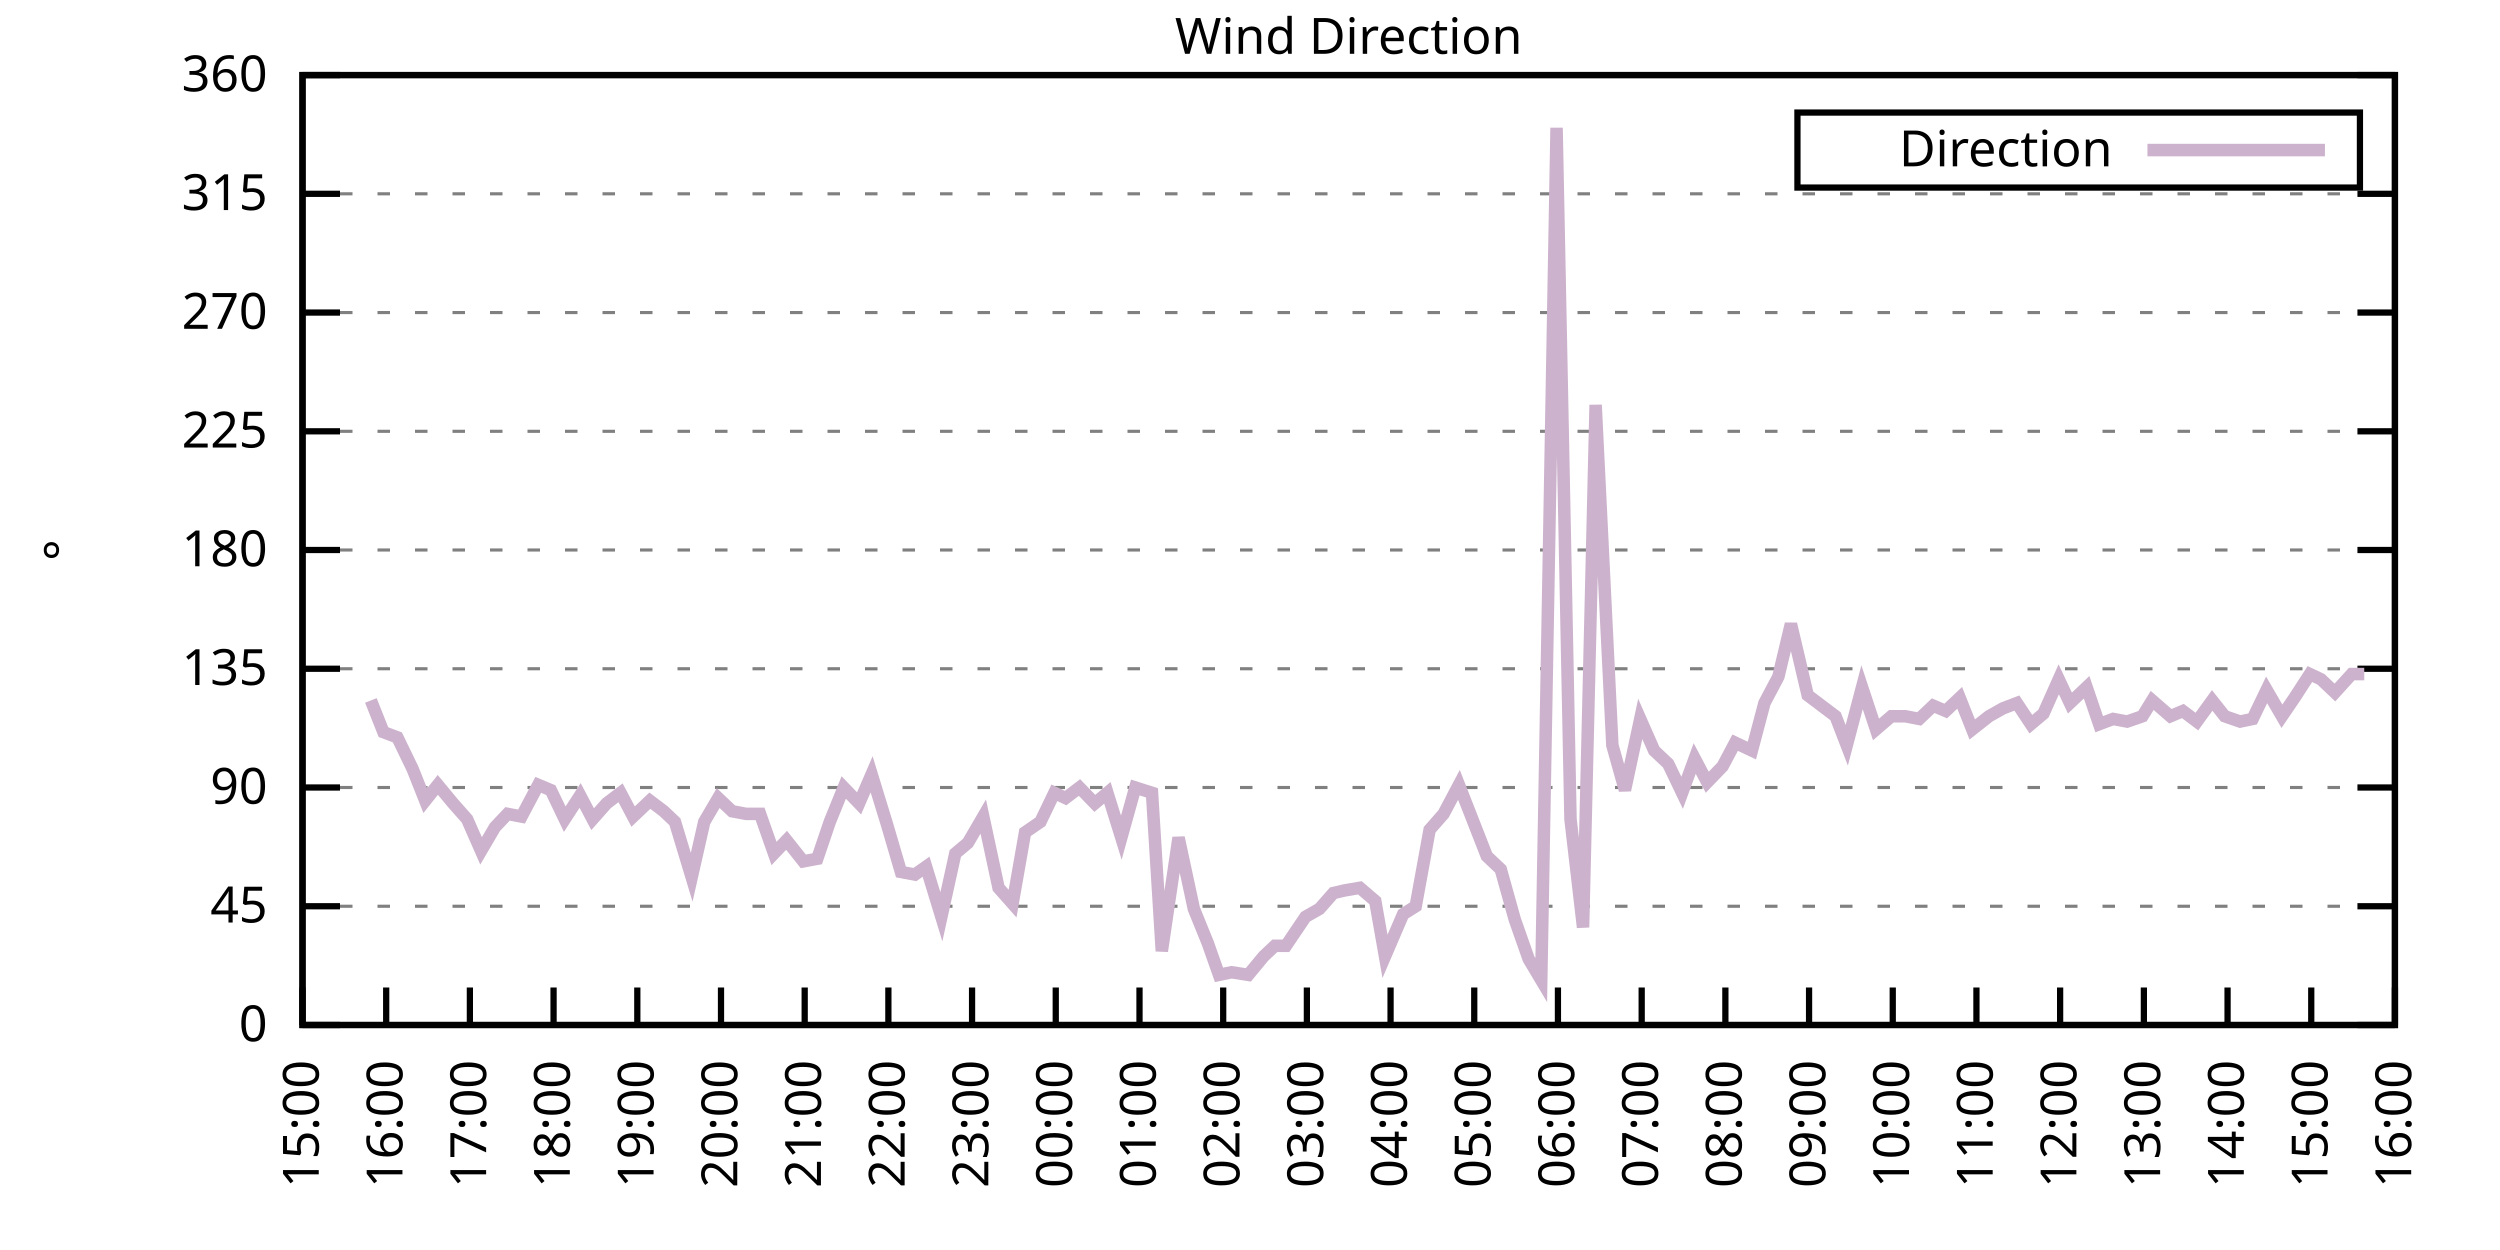
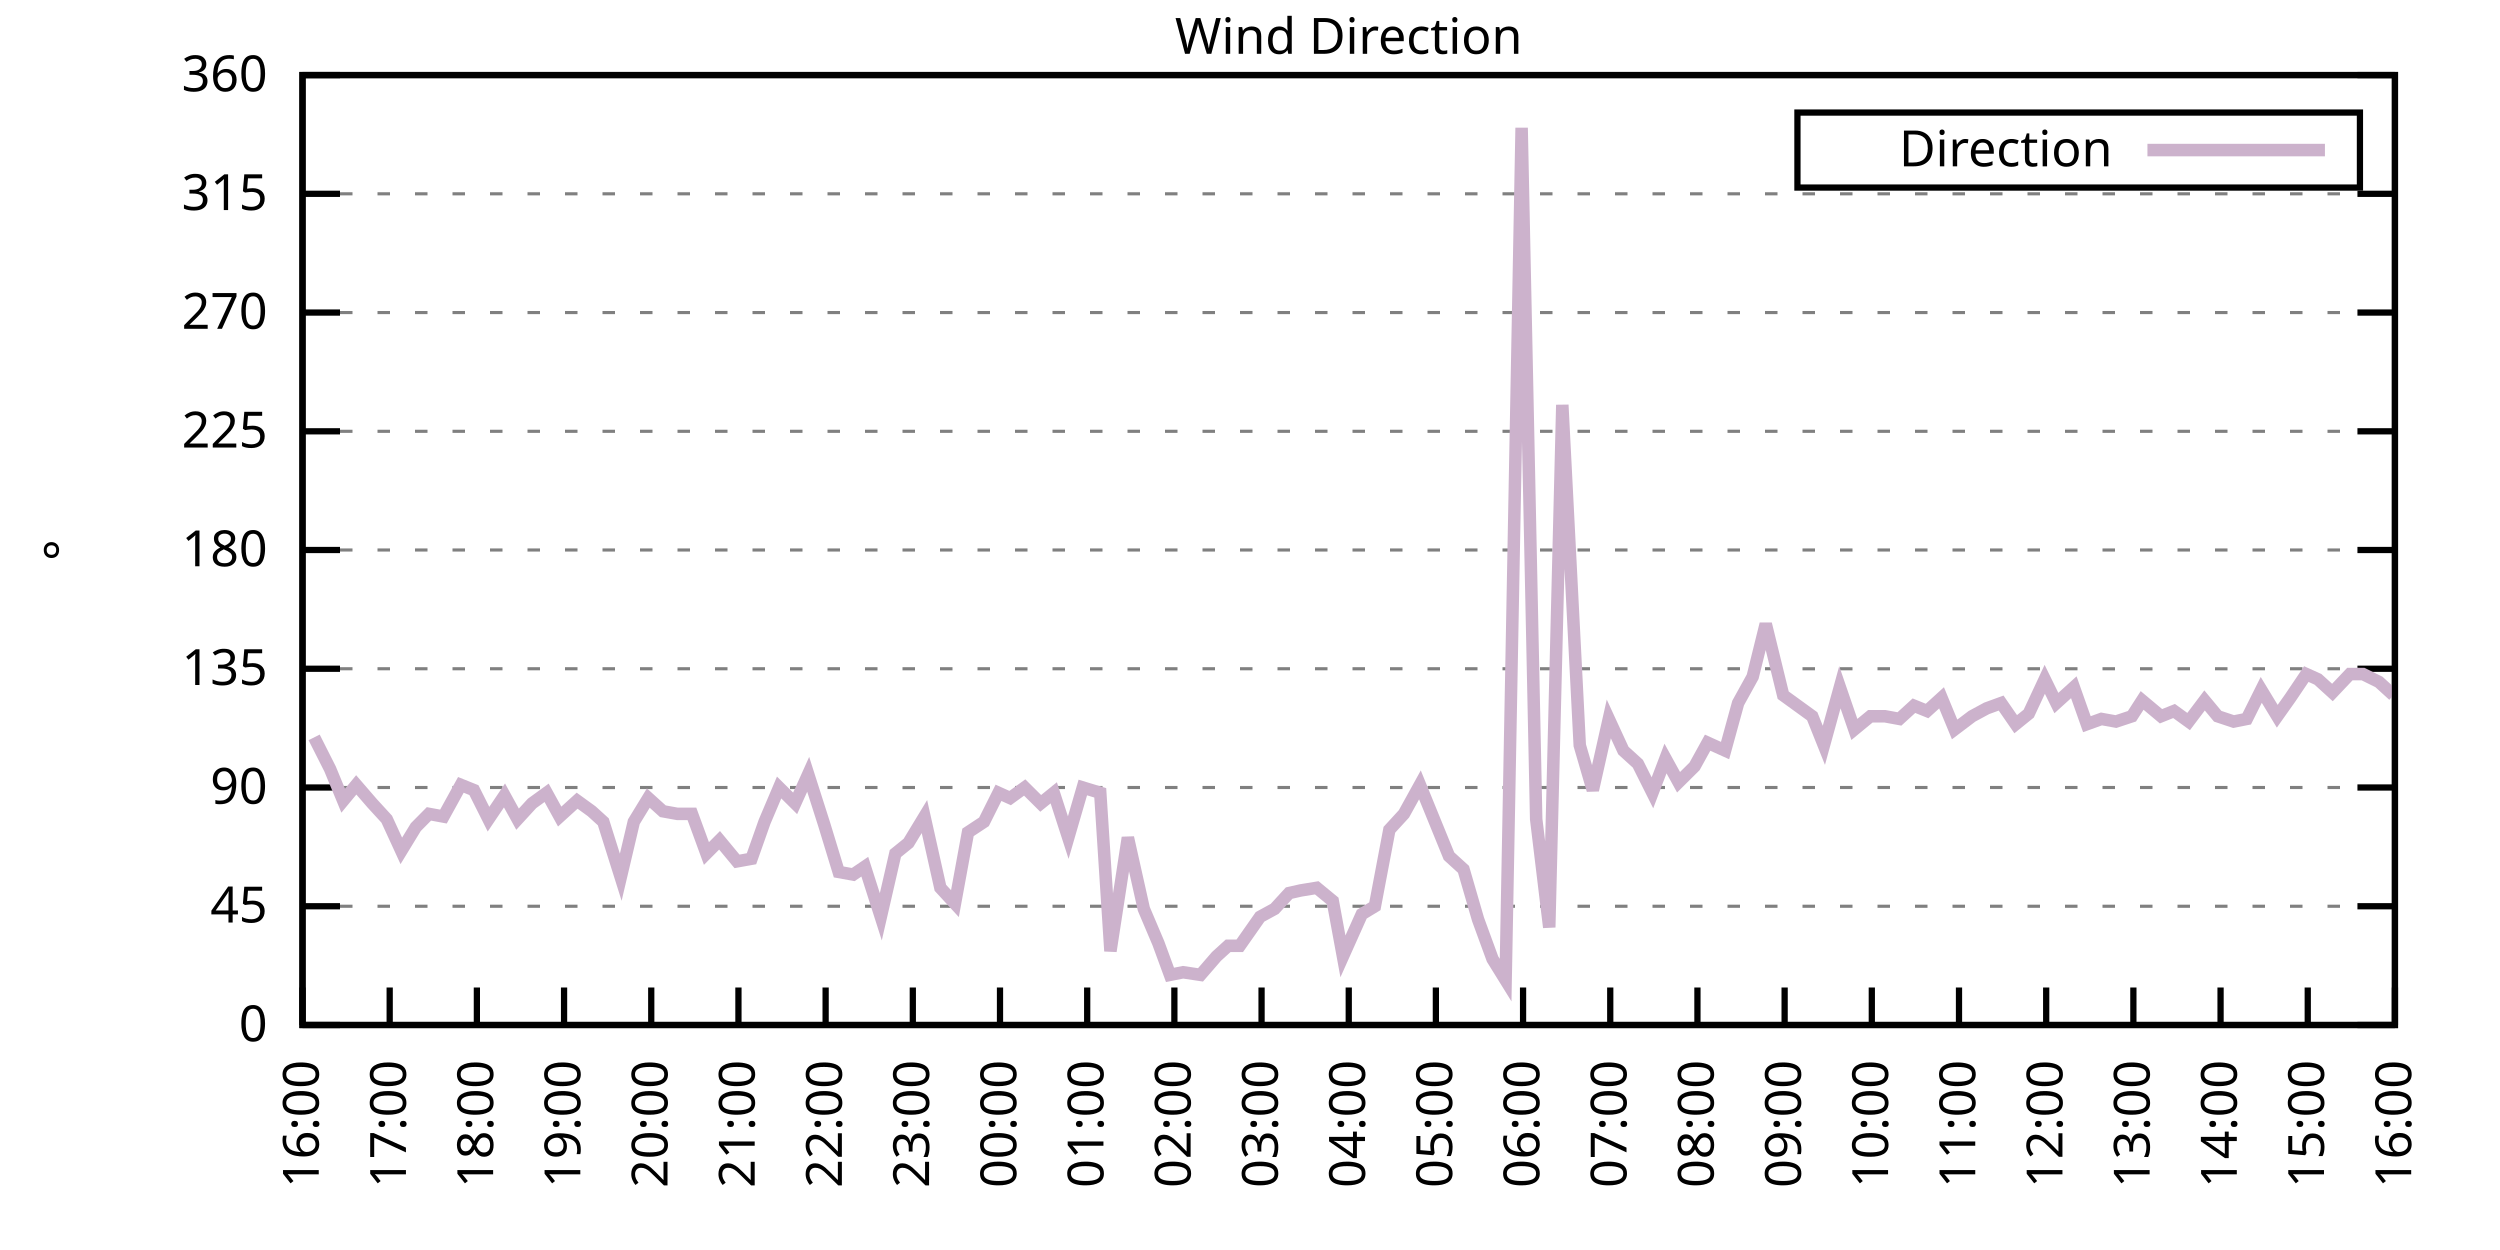
<svg xmlns="http://www.w3.org/2000/svg" xmlns:xlink="http://www.w3.org/1999/xlink" width="400" height="200" viewBox="0 0 400 200">
  <g id="gnuplot_canvas">
    <rect x="0" y="0" width="400" height="200" fill="none" />
    <defs>
      <circle id="gpDot" r="0.5" stroke-width="0.5" stroke="currentColor" />
      <path id="gpPt0" stroke-width="0.333" stroke="currentColor" d="M-1,0 h2 M0,-1 v2" />
      <path id="gpPt1" stroke-width="0.333" stroke="currentColor" d="M-1,-1 L1,1 M1,-1 L-1,1" />
      <path id="gpPt2" stroke-width="0.333" stroke="currentColor" d="M-1,0 L1,0 M0,-1 L0,1 M-1,-1 L1,1 M-1,1 L1,-1" />
      <rect id="gpPt3" stroke-width="0.333" stroke="currentColor" x="-1" y="-1" width="2" height="2" />
      <rect id="gpPt4" stroke-width="0.333" stroke="currentColor" fill="currentColor" x="-1" y="-1" width="2" height="2" />
      <circle id="gpPt5" stroke-width="0.333" stroke="currentColor" cx="0" cy="0" r="1" />
      <use xlink:href="#gpPt5" id="gpPt6" fill="currentColor" stroke="none" />
      <path id="gpPt7" stroke-width="0.333" stroke="currentColor" d="M0,-1.33 L-1.33,0.67 L1.33,0.67 z" />
      <use xlink:href="#gpPt7" id="gpPt8" fill="currentColor" stroke="none" />
      <use xlink:href="#gpPt7" id="gpPt9" stroke="currentColor" transform="rotate(180)" />
      <use xlink:href="#gpPt9" id="gpPt10" fill="currentColor" stroke="none" />
      <use xlink:href="#gpPt3" id="gpPt11" stroke="currentColor" transform="rotate(45)" />
      <use xlink:href="#gpPt11" id="gpPt12" fill="currentColor" stroke="none" />
      <path id="gpPt13" stroke-width="0.333" stroke="currentColor" d="M0,1.330 L1.265,0.411 L0.782,-1.067 L-0.782,-1.076 L-1.265,0.411 z" />
      <use xlink:href="#gpPt13" id="gpPt14" fill="currentColor" stroke="none" />
      <filter id="textbox" filterUnits="objectBoundingBox" x="0" y="0" height="1" width="1">
        <feFlood flood-color="white" flood-opacity="1" result="bgnd" />
        <feComposite in="SourceGraphic" in2="bgnd" operator="atop" />
      </filter>
      <filter id="greybox" filterUnits="objectBoundingBox" x="0" y="0" height="1" width="1">
        <feFlood flood-color="lightgrey" flood-opacity="1" result="grey" />
        <feComposite in="SourceGraphic" in2="grey" operator="atop" />
      </filter>
    </defs>
    <g fill="none" color="white" stroke="currentColor" stroke-width="1.00" stroke-linecap="butt" stroke-linejoin="miter">
</g>
    <g fill="none" color="black" stroke="currentColor" stroke-width="1.00" stroke-linecap="butt" stroke-linejoin="miter">
      <g stroke="none" shape-rendering="crispEdges">
        <polygon fill="rgb(255, 255, 255)" points="48.40,164.00 383.18,164.00 383.18,12.02 48.40,12.02 " />
      </g>
    </g>
    <g fill="none" color="black" stroke="currentColor" stroke-width="1.00" stroke-linecap="butt" stroke-linejoin="miter">
</g>
    <g fill="none" color="black" stroke="black" stroke-width="0.50" stroke-linecap="butt" stroke-linejoin="miter">
</g>
    <g fill="none" color="gray" stroke="currentColor" stroke-width="0.50" stroke-linecap="butt" stroke-linejoin="miter">
      <path stroke="gray" stroke-dasharray="2,4" class="gridline" d="M48.40,164.00 L383.19,164.00  " />
    </g>
    <g fill="none" color="gray" stroke="gray" stroke-width="1.00" stroke-linecap="butt" stroke-linejoin="miter">
</g>
    <g fill="none" color="black" stroke="currentColor" stroke-width="1.00" stroke-linecap="butt" stroke-linejoin="miter">
      <path stroke="black" d="M48.40,164.00 L54.40,164.00 M383.19,164.00 L377.19,164.00  " />
      <g transform="translate(42.80,166.60)" stroke="none" fill="black" font-family="Sans" font-size="8.00" text-anchor="end">
        <text>
          <tspan font-family="Sans"> 0</tspan>
        </text>
      </g>
    </g>
    <g fill="none" color="black" stroke="currentColor" stroke-width="1.00" stroke-linecap="butt" stroke-linejoin="miter">
</g>
    <g fill="none" color="black" stroke="black" stroke-width="0.50" stroke-linecap="butt" stroke-linejoin="miter">
</g>
    <g fill="none" color="gray" stroke="currentColor" stroke-width="0.50" stroke-linecap="butt" stroke-linejoin="miter">
      <path stroke="gray" stroke-dasharray="2,4" class="gridline" d="M48.40,145.00 L383.19,145.00  " />
    </g>
    <g fill="none" color="gray" stroke="gray" stroke-width="1.00" stroke-linecap="butt" stroke-linejoin="miter">
</g>
    <g fill="none" color="black" stroke="currentColor" stroke-width="1.00" stroke-linecap="butt" stroke-linejoin="miter">
      <path stroke="black" d="M48.40,145.00 L54.40,145.00 M383.19,145.00 L377.19,145.00  " />
      <g transform="translate(42.80,147.60)" stroke="none" fill="black" font-family="Sans" font-size="8.00" text-anchor="end">
        <text>
          <tspan font-family="Sans"> 45</tspan>
        </text>
      </g>
    </g>
    <g fill="none" color="black" stroke="currentColor" stroke-width="1.00" stroke-linecap="butt" stroke-linejoin="miter">
</g>
    <g fill="none" color="black" stroke="black" stroke-width="0.50" stroke-linecap="butt" stroke-linejoin="miter">
</g>
    <g fill="none" color="gray" stroke="currentColor" stroke-width="0.50" stroke-linecap="butt" stroke-linejoin="miter">
      <path stroke="gray" stroke-dasharray="2,4" class="gridline" d="M48.40,126.00 L383.19,126.00  " />
    </g>
    <g fill="none" color="gray" stroke="gray" stroke-width="1.00" stroke-linecap="butt" stroke-linejoin="miter">
</g>
    <g fill="none" color="black" stroke="currentColor" stroke-width="1.00" stroke-linecap="butt" stroke-linejoin="miter">
      <path stroke="black" d="M48.40,126.00 L54.40,126.00 M383.19,126.00 L377.19,126.00  " />
      <g transform="translate(42.80,128.60)" stroke="none" fill="black" font-family="Sans" font-size="8.00" text-anchor="end">
        <text>
          <tspan font-family="Sans"> 90</tspan>
        </text>
      </g>
    </g>
    <g fill="none" color="black" stroke="currentColor" stroke-width="1.00" stroke-linecap="butt" stroke-linejoin="miter">
</g>
    <g fill="none" color="black" stroke="black" stroke-width="0.50" stroke-linecap="butt" stroke-linejoin="miter">
</g>
    <g fill="none" color="gray" stroke="currentColor" stroke-width="0.50" stroke-linecap="butt" stroke-linejoin="miter">
      <path stroke="gray" stroke-dasharray="2,4" class="gridline" d="M48.40,107.00 L383.19,107.00  " />
    </g>
    <g fill="none" color="gray" stroke="gray" stroke-width="1.00" stroke-linecap="butt" stroke-linejoin="miter">
</g>
    <g fill="none" color="black" stroke="currentColor" stroke-width="1.00" stroke-linecap="butt" stroke-linejoin="miter">
      <path stroke="black" d="M48.40,107.00 L54.40,107.00 M383.19,107.00 L377.19,107.00  " />
      <g transform="translate(42.80,109.60)" stroke="none" fill="black" font-family="Sans" font-size="8.00" text-anchor="end">
        <text>
          <tspan font-family="Sans"> 135</tspan>
        </text>
      </g>
    </g>
    <g fill="none" color="black" stroke="currentColor" stroke-width="1.00" stroke-linecap="butt" stroke-linejoin="miter">
</g>
    <g fill="none" color="black" stroke="black" stroke-width="0.50" stroke-linecap="butt" stroke-linejoin="miter">
</g>
    <g fill="none" color="gray" stroke="currentColor" stroke-width="0.50" stroke-linecap="butt" stroke-linejoin="miter">
      <path stroke="gray" stroke-dasharray="2,4" class="gridline" d="M48.40,88.00 L383.19,88.00  " />
    </g>
    <g fill="none" color="gray" stroke="gray" stroke-width="1.00" stroke-linecap="butt" stroke-linejoin="miter">
</g>
    <g fill="none" color="black" stroke="currentColor" stroke-width="1.00" stroke-linecap="butt" stroke-linejoin="miter">
      <path stroke="black" d="M48.40,88.00 L54.40,88.00 M383.19,88.00 L377.19,88.00  " />
      <g transform="translate(42.80,90.60)" stroke="none" fill="black" font-family="Sans" font-size="8.00" text-anchor="end">
        <text>
          <tspan font-family="Sans"> 180</tspan>
        </text>
      </g>
    </g>
    <g fill="none" color="black" stroke="currentColor" stroke-width="1.00" stroke-linecap="butt" stroke-linejoin="miter">
</g>
    <g fill="none" color="black" stroke="black" stroke-width="0.50" stroke-linecap="butt" stroke-linejoin="miter">
</g>
    <g fill="none" color="gray" stroke="currentColor" stroke-width="0.50" stroke-linecap="butt" stroke-linejoin="miter">
      <path stroke="gray" stroke-dasharray="2,4" class="gridline" d="M48.40,69.01 L383.19,69.01  " />
    </g>
    <g fill="none" color="gray" stroke="gray" stroke-width="1.00" stroke-linecap="butt" stroke-linejoin="miter">
</g>
    <g fill="none" color="black" stroke="currentColor" stroke-width="1.00" stroke-linecap="butt" stroke-linejoin="miter">
      <path stroke="black" d="M48.40,69.01 L54.40,69.01 M383.19,69.01 L377.19,69.01  " />
      <g transform="translate(42.80,71.61)" stroke="none" fill="black" font-family="Sans" font-size="8.00" text-anchor="end">
        <text>
          <tspan font-family="Sans"> 225</tspan>
        </text>
      </g>
    </g>
    <g fill="none" color="black" stroke="currentColor" stroke-width="1.00" stroke-linecap="butt" stroke-linejoin="miter">
</g>
    <g fill="none" color="black" stroke="black" stroke-width="0.50" stroke-linecap="butt" stroke-linejoin="miter">
</g>
    <g fill="none" color="gray" stroke="currentColor" stroke-width="0.50" stroke-linecap="butt" stroke-linejoin="miter">
      <path stroke="gray" stroke-dasharray="2,4" class="gridline" d="M48.40,50.01 L383.19,50.01  " />
    </g>
    <g fill="none" color="gray" stroke="gray" stroke-width="1.00" stroke-linecap="butt" stroke-linejoin="miter">
</g>
    <g fill="none" color="black" stroke="currentColor" stroke-width="1.00" stroke-linecap="butt" stroke-linejoin="miter">
      <path stroke="black" d="M48.40,50.01 L54.40,50.01 M383.19,50.01 L377.19,50.01  " />
      <g transform="translate(42.80,52.61)" stroke="none" fill="black" font-family="Sans" font-size="8.00" text-anchor="end">
        <text>
          <tspan font-family="Sans"> 270</tspan>
        </text>
      </g>
    </g>
    <g fill="none" color="black" stroke="currentColor" stroke-width="1.00" stroke-linecap="butt" stroke-linejoin="miter">
</g>
    <g fill="none" color="black" stroke="black" stroke-width="0.50" stroke-linecap="butt" stroke-linejoin="miter">
</g>
    <g fill="none" color="gray" stroke="currentColor" stroke-width="0.50" stroke-linecap="butt" stroke-linejoin="miter">
      <path stroke="gray" stroke-dasharray="2,4" class="gridline" d="M48.40,31.01 L383.19,31.01  " />
    </g>
    <g fill="none" color="gray" stroke="gray" stroke-width="1.00" stroke-linecap="butt" stroke-linejoin="miter">
</g>
    <g fill="none" color="black" stroke="currentColor" stroke-width="1.00" stroke-linecap="butt" stroke-linejoin="miter">
      <path stroke="black" d="M48.40,31.01 L54.40,31.01 M383.19,31.01 L377.19,31.01  " />
      <g transform="translate(42.80,33.61)" stroke="none" fill="black" font-family="Sans" font-size="8.00" text-anchor="end">
        <text>
          <tspan font-family="Sans"> 315</tspan>
        </text>
      </g>
    </g>
    <g fill="none" color="black" stroke="currentColor" stroke-width="1.00" stroke-linecap="butt" stroke-linejoin="miter">
</g>
    <g fill="none" color="black" stroke="black" stroke-width="0.50" stroke-linecap="butt" stroke-linejoin="miter">
</g>
    <g fill="none" color="gray" stroke="currentColor" stroke-width="0.50" stroke-linecap="butt" stroke-linejoin="miter">
      <path stroke="gray" stroke-dasharray="2,4" class="gridline" d="M48.40,12.01 L383.19,12.01  " />
    </g>
    <g fill="none" color="gray" stroke="gray" stroke-width="1.00" stroke-linecap="butt" stroke-linejoin="miter">
</g>
    <g fill="none" color="black" stroke="currentColor" stroke-width="1.00" stroke-linecap="butt" stroke-linejoin="miter">
      <path stroke="black" d="M48.40,12.01 L54.40,12.01 M383.19,12.01 L377.19,12.01  " />
      <g transform="translate(42.80,14.61)" stroke="none" fill="black" font-family="Sans" font-size="8.00" text-anchor="end">
        <text>
          <tspan font-family="Sans"> 360</tspan>
        </text>
      </g>
    </g>
    <g fill="none" color="black" stroke="currentColor" stroke-width="1.00" stroke-linecap="butt" stroke-linejoin="miter">
      <path stroke="black" d="M48.40,164.00 L48.40,158.00  " />
      <g transform="translate(51.00,169.60) rotate(270.00)" stroke="none" fill="black" font-family="Sans" font-size="8.00" text-anchor="end">
        <text>
-           <tspan font-family="Sans">15:00</tspan>
-         </text>
-       </g>
-     </g>
-     <g fill="none" color="black" stroke="currentColor" stroke-width="1.00" stroke-linecap="butt" stroke-linejoin="miter">
-       <path stroke="black" d="M61.79,164.00 L61.79,158.00  " />
-       <g transform="translate(64.39,169.60) rotate(270.00)" stroke="none" fill="black" font-family="Sans" font-size="8.00" text-anchor="end">
-         <text>
          <tspan font-family="Sans">16:00</tspan>
        </text>
      </g>
    </g>
    <g fill="none" color="black" stroke="currentColor" stroke-width="1.00" stroke-linecap="butt" stroke-linejoin="miter">
-       <path stroke="black" d="M75.18,164.00 L75.18,158.00  " />
-       <g transform="translate(77.78,169.60) rotate(270.00)" stroke="none" fill="black" font-family="Sans" font-size="8.00" text-anchor="end">
+       <path stroke="black" d="M62.35,164.00 L62.35,158.00  " />
+       <g transform="translate(64.95,169.60) rotate(270.00)" stroke="none" fill="black" font-family="Sans" font-size="8.00" text-anchor="end">
        <text>
          <tspan font-family="Sans">17:00</tspan>
        </text>
      </g>
    </g>
    <g fill="none" color="black" stroke="currentColor" stroke-width="1.00" stroke-linecap="butt" stroke-linejoin="miter">
-       <path stroke="black" d="M88.57,164.00 L88.57,158.00  " />
-       <g transform="translate(91.17,169.60) rotate(270.00)" stroke="none" fill="black" font-family="Sans" font-size="8.00" text-anchor="end">
+       <path stroke="black" d="M76.30,164.00 L76.30,158.00  " />
+       <g transform="translate(78.90,169.60) rotate(270.00)" stroke="none" fill="black" font-family="Sans" font-size="8.00" text-anchor="end">
        <text>
          <tspan font-family="Sans">18:00</tspan>
        </text>
      </g>
    </g>
    <g fill="none" color="black" stroke="currentColor" stroke-width="1.00" stroke-linecap="butt" stroke-linejoin="miter">
-       <path stroke="black" d="M101.97,164.00 L101.97,158.00  " />
-       <g transform="translate(104.57,169.60) rotate(270.00)" stroke="none" fill="black" font-family="Sans" font-size="8.00" text-anchor="end">
+       <path stroke="black" d="M90.25,164.00 L90.25,158.00  " />
+       <g transform="translate(92.85,169.60) rotate(270.00)" stroke="none" fill="black" font-family="Sans" font-size="8.00" text-anchor="end">
        <text>
          <tspan font-family="Sans">19:00</tspan>
        </text>
      </g>
    </g>
    <g fill="none" color="black" stroke="currentColor" stroke-width="1.00" stroke-linecap="butt" stroke-linejoin="miter">
-       <path stroke="black" d="M115.36,164.00 L115.36,158.00  " />
-       <g transform="translate(117.96,169.60) rotate(270.00)" stroke="none" fill="black" font-family="Sans" font-size="8.00" text-anchor="end">
+       <path stroke="black" d="M104.20,164.00 L104.20,158.00  " />
+       <g transform="translate(106.80,169.60) rotate(270.00)" stroke="none" fill="black" font-family="Sans" font-size="8.00" text-anchor="end">
        <text>
          <tspan font-family="Sans">20:00</tspan>
        </text>
      </g>
    </g>
    <g fill="none" color="black" stroke="currentColor" stroke-width="1.00" stroke-linecap="butt" stroke-linejoin="miter">
-       <path stroke="black" d="M128.75,164.00 L128.75,158.00  " />
-       <g transform="translate(131.35,169.60) rotate(270.00)" stroke="none" fill="black" font-family="Sans" font-size="8.00" text-anchor="end">
+       <path stroke="black" d="M118.15,164.00 L118.15,158.00  " />
+       <g transform="translate(120.75,169.60) rotate(270.00)" stroke="none" fill="black" font-family="Sans" font-size="8.00" text-anchor="end">
        <text>
          <tspan font-family="Sans">21:00</tspan>
        </text>
      </g>
    </g>
    <g fill="none" color="black" stroke="currentColor" stroke-width="1.00" stroke-linecap="butt" stroke-linejoin="miter">
-       <path stroke="black" d="M142.14,164.00 L142.14,158.00  " />
-       <g transform="translate(144.74,169.60) rotate(270.00)" stroke="none" fill="black" font-family="Sans" font-size="8.00" text-anchor="end">
+       <path stroke="black" d="M132.10,164.00 L132.10,158.00  " />
+       <g transform="translate(134.70,169.60) rotate(270.00)" stroke="none" fill="black" font-family="Sans" font-size="8.00" text-anchor="end">
        <text>
          <tspan font-family="Sans">22:00</tspan>
        </text>
      </g>
    </g>
    <g fill="none" color="black" stroke="currentColor" stroke-width="1.00" stroke-linecap="butt" stroke-linejoin="miter">
-       <path stroke="black" d="M155.53,164.00 L155.53,158.00  " />
-       <g transform="translate(158.13,169.60) rotate(270.00)" stroke="none" fill="black" font-family="Sans" font-size="8.00" text-anchor="end">
+       <path stroke="black" d="M146.05,164.00 L146.05,158.00  " />
+       <g transform="translate(148.65,169.60) rotate(270.00)" stroke="none" fill="black" font-family="Sans" font-size="8.00" text-anchor="end">
        <text>
          <tspan font-family="Sans">23:00</tspan>
        </text>
      </g>
    </g>
    <g fill="none" color="black" stroke="currentColor" stroke-width="1.00" stroke-linecap="butt" stroke-linejoin="miter">
-       <path stroke="black" d="M168.92,164.00 L168.92,158.00  " />
-       <g transform="translate(171.52,169.60) rotate(270.00)" stroke="none" fill="black" font-family="Sans" font-size="8.00" text-anchor="end">
+       <path stroke="black" d="M160.00,164.00 L160.00,158.00  " />
+       <g transform="translate(162.60,169.60) rotate(270.00)" stroke="none" fill="black" font-family="Sans" font-size="8.00" text-anchor="end">
        <text>
          <tspan font-family="Sans">00:00</tspan>
        </text>
      </g>
    </g>
    <g fill="none" color="black" stroke="currentColor" stroke-width="1.00" stroke-linecap="butt" stroke-linejoin="miter">
-       <path stroke="black" d="M182.32,164.00 L182.32,158.00  " />
-       <g transform="translate(184.92,169.60) rotate(270.00)" stroke="none" fill="black" font-family="Sans" font-size="8.00" text-anchor="end">
+       <path stroke="black" d="M173.95,164.00 L173.95,158.00  " />
+       <g transform="translate(176.55,169.60) rotate(270.00)" stroke="none" fill="black" font-family="Sans" font-size="8.00" text-anchor="end">
        <text>
          <tspan font-family="Sans">01:00</tspan>
        </text>
      </g>
    </g>
    <g fill="none" color="black" stroke="currentColor" stroke-width="1.00" stroke-linecap="butt" stroke-linejoin="miter">
-       <path stroke="black" d="M195.71,164.00 L195.71,158.00  " />
-       <g transform="translate(198.31,169.60) rotate(270.00)" stroke="none" fill="black" font-family="Sans" font-size="8.00" text-anchor="end">
+       <path stroke="black" d="M187.90,164.00 L187.90,158.00  " />
+       <g transform="translate(190.50,169.60) rotate(270.00)" stroke="none" fill="black" font-family="Sans" font-size="8.00" text-anchor="end">
        <text>
          <tspan font-family="Sans">02:00</tspan>
        </text>
      </g>
    </g>
    <g fill="none" color="black" stroke="currentColor" stroke-width="1.00" stroke-linecap="butt" stroke-linejoin="miter">
-       <path stroke="black" d="M209.10,164.00 L209.10,158.00  " />
-       <g transform="translate(211.70,169.60) rotate(270.00)" stroke="none" fill="black" font-family="Sans" font-size="8.00" text-anchor="end">
+       <path stroke="black" d="M201.85,164.00 L201.85,158.00  " />
+       <g transform="translate(204.45,169.60) rotate(270.00)" stroke="none" fill="black" font-family="Sans" font-size="8.00" text-anchor="end">
        <text>
          <tspan font-family="Sans">03:00</tspan>
        </text>
      </g>
    </g>
    <g fill="none" color="black" stroke="currentColor" stroke-width="1.00" stroke-linecap="butt" stroke-linejoin="miter">
-       <path stroke="black" d="M222.49,164.00 L222.49,158.00  " />
-       <g transform="translate(225.09,169.60) rotate(270.00)" stroke="none" fill="black" font-family="Sans" font-size="8.00" text-anchor="end">
+       <path stroke="black" d="M215.80,164.00 L215.80,158.00  " />
+       <g transform="translate(218.40,169.60) rotate(270.00)" stroke="none" fill="black" font-family="Sans" font-size="8.00" text-anchor="end">
        <text>
          <tspan font-family="Sans">04:00</tspan>
        </text>
      </g>
    </g>
    <g fill="none" color="black" stroke="currentColor" stroke-width="1.00" stroke-linecap="butt" stroke-linejoin="miter">
-       <path stroke="black" d="M235.88,164.00 L235.88,158.00  " />
-       <g transform="translate(238.48,169.60) rotate(270.00)" stroke="none" fill="black" font-family="Sans" font-size="8.00" text-anchor="end">
+       <path stroke="black" d="M229.74,164.00 L229.74,158.00  " />
+       <g transform="translate(232.34,169.60) rotate(270.00)" stroke="none" fill="black" font-family="Sans" font-size="8.00" text-anchor="end">
        <text>
          <tspan font-family="Sans">05:00</tspan>
        </text>
      </g>
    </g>
    <g fill="none" color="black" stroke="currentColor" stroke-width="1.00" stroke-linecap="butt" stroke-linejoin="miter">
-       <path stroke="black" d="M249.27,164.00 L249.27,158.00  " />
-       <g transform="translate(251.87,169.60) rotate(270.00)" stroke="none" fill="black" font-family="Sans" font-size="8.00" text-anchor="end">
+       <path stroke="black" d="M243.69,164.00 L243.69,158.00  " />
+       <g transform="translate(246.29,169.60) rotate(270.00)" stroke="none" fill="black" font-family="Sans" font-size="8.00" text-anchor="end">
        <text>
          <tspan font-family="Sans">06:00</tspan>
        </text>
      </g>
    </g>
    <g fill="none" color="black" stroke="currentColor" stroke-width="1.00" stroke-linecap="butt" stroke-linejoin="miter">
-       <path stroke="black" d="M262.67,164.00 L262.67,158.00  " />
-       <g transform="translate(265.27,169.60) rotate(270.00)" stroke="none" fill="black" font-family="Sans" font-size="8.00" text-anchor="end">
+       <path stroke="black" d="M257.64,164.00 L257.64,158.00  " />
+       <g transform="translate(260.24,169.60) rotate(270.00)" stroke="none" fill="black" font-family="Sans" font-size="8.00" text-anchor="end">
        <text>
          <tspan font-family="Sans">07:00</tspan>
        </text>
      </g>
    </g>
    <g fill="none" color="black" stroke="currentColor" stroke-width="1.00" stroke-linecap="butt" stroke-linejoin="miter">
-       <path stroke="black" d="M276.06,164.00 L276.06,158.00  " />
-       <g transform="translate(278.66,169.60) rotate(270.00)" stroke="none" fill="black" font-family="Sans" font-size="8.00" text-anchor="end">
+       <path stroke="black" d="M271.59,164.00 L271.59,158.00  " />
+       <g transform="translate(274.19,169.60) rotate(270.00)" stroke="none" fill="black" font-family="Sans" font-size="8.00" text-anchor="end">
        <text>
          <tspan font-family="Sans">08:00</tspan>
        </text>
      </g>
    </g>
    <g fill="none" color="black" stroke="currentColor" stroke-width="1.00" stroke-linecap="butt" stroke-linejoin="miter">
-       <path stroke="black" d="M289.45,164.00 L289.45,158.00  " />
-       <g transform="translate(292.05,169.60) rotate(270.00)" stroke="none" fill="black" font-family="Sans" font-size="8.00" text-anchor="end">
+       <path stroke="black" d="M285.54,164.00 L285.54,158.00  " />
+       <g transform="translate(288.14,169.60) rotate(270.00)" stroke="none" fill="black" font-family="Sans" font-size="8.00" text-anchor="end">
        <text>
          <tspan font-family="Sans">09:00</tspan>
        </text>
      </g>
    </g>
    <g fill="none" color="black" stroke="currentColor" stroke-width="1.00" stroke-linecap="butt" stroke-linejoin="miter">
-       <path stroke="black" d="M302.84,164.00 L302.84,158.00  " />
-       <g transform="translate(305.44,169.60) rotate(270.00)" stroke="none" fill="black" font-family="Sans" font-size="8.00" text-anchor="end">
+       <path stroke="black" d="M299.49,164.00 L299.49,158.00  " />
+       <g transform="translate(302.09,169.60) rotate(270.00)" stroke="none" fill="black" font-family="Sans" font-size="8.00" text-anchor="end">
        <text>
          <tspan font-family="Sans">10:00</tspan>
        </text>
      </g>
    </g>
    <g fill="none" color="black" stroke="currentColor" stroke-width="1.00" stroke-linecap="butt" stroke-linejoin="miter">
-       <path stroke="black" d="M316.23,164.00 L316.23,158.00  " />
-       <g transform="translate(318.83,169.60) rotate(270.00)" stroke="none" fill="black" font-family="Sans" font-size="8.00" text-anchor="end">
+       <path stroke="black" d="M313.44,164.00 L313.44,158.00  " />
+       <g transform="translate(316.04,169.60) rotate(270.00)" stroke="none" fill="black" font-family="Sans" font-size="8.00" text-anchor="end">
        <text>
          <tspan font-family="Sans">11:00</tspan>
        </text>
      </g>
    </g>
    <g fill="none" color="black" stroke="currentColor" stroke-width="1.00" stroke-linecap="butt" stroke-linejoin="miter">
-       <path stroke="black" d="M329.62,164.00 L329.62,158.00  " />
-       <g transform="translate(332.22,169.60) rotate(270.00)" stroke="none" fill="black" font-family="Sans" font-size="8.00" text-anchor="end">
+       <path stroke="black" d="M327.39,164.00 L327.39,158.00  " />
+       <g transform="translate(329.99,169.60) rotate(270.00)" stroke="none" fill="black" font-family="Sans" font-size="8.00" text-anchor="end">
        <text>
          <tspan font-family="Sans">12:00</tspan>
        </text>
      </g>
    </g>
    <g fill="none" color="black" stroke="currentColor" stroke-width="1.00" stroke-linecap="butt" stroke-linejoin="miter">
-       <path stroke="black" d="M343.02,164.00 L343.02,158.00  " />
-       <g transform="translate(345.62,169.60) rotate(270.00)" stroke="none" fill="black" font-family="Sans" font-size="8.00" text-anchor="end">
+       <path stroke="black" d="M341.34,164.00 L341.34,158.00  " />
+       <g transform="translate(343.94,169.60) rotate(270.00)" stroke="none" fill="black" font-family="Sans" font-size="8.00" text-anchor="end">
        <text>
          <tspan font-family="Sans">13:00</tspan>
        </text>
      </g>
    </g>
    <g fill="none" color="black" stroke="currentColor" stroke-width="1.00" stroke-linecap="butt" stroke-linejoin="miter">
-       <path stroke="black" d="M356.41,164.00 L356.41,158.00  " />
-       <g transform="translate(359.01,169.60) rotate(270.00)" stroke="none" fill="black" font-family="Sans" font-size="8.00" text-anchor="end">
+       <path stroke="black" d="M355.29,164.00 L355.29,158.00  " />
+       <g transform="translate(357.89,169.60) rotate(270.00)" stroke="none" fill="black" font-family="Sans" font-size="8.00" text-anchor="end">
        <text>
          <tspan font-family="Sans">14:00</tspan>
        </text>
      </g>
    </g>
    <g fill="none" color="black" stroke="currentColor" stroke-width="1.00" stroke-linecap="butt" stroke-linejoin="miter">
-       <path stroke="black" d="M369.80,164.00 L369.80,158.00  " />
-       <g transform="translate(372.40,169.60) rotate(270.00)" stroke="none" fill="black" font-family="Sans" font-size="8.00" text-anchor="end">
+       <path stroke="black" d="M369.24,164.00 L369.24,158.00  " />
+       <g transform="translate(371.84,169.60) rotate(270.00)" stroke="none" fill="black" font-family="Sans" font-size="8.00" text-anchor="end">
        <text>
          <tspan font-family="Sans">15:00</tspan>
        </text>
      </g>
    </g>
    <g fill="none" color="black" stroke="currentColor" stroke-width="1.00" stroke-linecap="butt" stroke-linejoin="miter">
      <path stroke="black" d="M383.19,164.00 L383.19,158.00  " />
      <g transform="translate(385.79,169.60) rotate(270.00)" stroke="none" fill="black" font-family="Sans" font-size="8.00" text-anchor="end">
        <text>
          <tspan font-family="Sans">16:00</tspan>
        </text>
      </g>
    </g>
    <g fill="none" color="black" stroke="currentColor" stroke-width="1.00" stroke-linecap="butt" stroke-linejoin="miter">
</g>
    <g fill="none" color="black" stroke="currentColor" stroke-width="1.00" stroke-linecap="butt" stroke-linejoin="miter">
      <path stroke="black" d="M48.40,12.01 L48.40,164.00 L383.19,164.00 L383.19,12.01 L48.40,12.01 Z  " />
    </g>
    <g fill="none" color="black" stroke="currentColor" stroke-width="1.00" stroke-linecap="butt" stroke-linejoin="miter">
</g>
    <g fill="none" color="black" stroke="currentColor" stroke-width="1.00" stroke-linecap="butt" stroke-linejoin="miter">
      <path stroke="black" d="M287.59,30.01 L287.59,18.01 L377.59,18.01 L377.59,30.01 L287.59,30.01 Z  " />
    </g>
    <g id="Wind_direction_plot_1">
      <g fill="none" color="white" stroke="black" stroke-width="2.00" stroke-linecap="butt" stroke-linejoin="miter">
</g>
      <g fill="none" color="black" stroke="currentColor" stroke-width="2.00" stroke-linecap="butt" stroke-linejoin="miter">
        <g transform="translate(337.99,26.61)" stroke="none" fill="black" font-family="Sans" font-size="8.00" text-anchor="end">
          <text>
            <tspan font-family="Sans">Direction</tspan>
          </text>
        </g>
      </g>
      <g fill="none" color="black" stroke="currentColor" stroke-width="2.00" stroke-linecap="butt" stroke-linejoin="miter">
-         <path stroke="rgb(204, 178, 204)" d="M343.59,24.01 L371.99,24.01 M59.34,112.07 L61.35,117.14 L63.58,117.98 L66.03,123.05 L68.04,128.11 L70.05,125.58   L72.50,128.54 L74.74,131.07 L76.97,136.14 L79.20,132.34 L81.21,130.22 L83.44,130.65 L86.12,125.58 L88.13,126.42   L90.36,131.07 L92.82,127.27 L94.82,131.07 L97.06,128.54 L99.29,126.85 L101.30,130.65 L103.98,128.11 L106.21,129.80   L107.99,131.49 L110.67,140.36 L112.68,131.49 L114.91,127.69 L117.14,129.80 L119.38,130.22 L121.61,130.22 L123.84,136.56   L125.85,134.45 L128.53,137.82 L130.76,137.40 L132.77,131.49 L135.00,126.00 L137.45,128.54 L139.46,123.89 L141.92,131.91   L144.15,139.51 L146.38,139.93 L148.17,138.67 L150.62,146.69 L152.85,136.56 L154.86,134.87 L157.32,130.65 L159.77,142.05   L162.01,144.58 L164.01,133.18 L166.47,131.49 L168.70,126.85 L170.49,127.69 L172.72,126.00 L175.17,128.54 L177.18,126.85   L179.41,134.02 L181.65,126.00 L184.32,126.85 L185.89,152.18 L188.57,134.02 L191.02,145.42 L193.25,150.91 L195.04,155.98   L197.05,155.56 L199.73,155.98 L202.18,153.02 L203.97,151.33 L205.75,151.33 L208.88,146.69 L211.11,145.42 L213.34,142.89   L215.13,142.47 L217.58,142.05 L220.04,144.16 L221.60,153.02 L224.50,146.27 L226.51,145.00 L228.74,132.76 L230.97,130.22   L233.43,125.58 L237.89,136.98 L240.12,139.09 L242.36,147.11 L244.59,153.45 L246.60,156.82 L249.05,20.45 L251.28,131.07   L253.29,148.38 L255.30,64.78 L257.98,119.25 L259.99,126.42 L262.44,115.03 L264.67,120.09 L266.91,122.20 L269.14,126.85   L271.15,121.36 L273.16,125.16 L275.61,122.62 L277.62,118.83 L280.30,120.09 L282.31,112.49 L284.54,108.27 L286.55,99.83   L289.23,111.23 L293.69,114.60 L295.48,119.25 L297.93,109.96 L300.16,116.71 L302.62,114.60 L304.85,114.60 L307.08,115.03   L309.31,112.91 L311.32,113.76 L313.55,111.65 L315.56,116.71 L318.24,114.60 L320.47,113.34 L322.70,112.49 L324.94,115.87   L326.95,114.18 L329.40,108.69 L331.19,112.49 L333.86,109.96 L335.87,115.87 L338.10,115.03 L340.34,115.45 L342.79,114.60   L344.35,112.07 L347.26,114.60 L349.26,113.76 L351.50,115.45 L353.95,112.07 L355.96,114.60 L358.42,115.45 L360.42,115.03   L362.66,110.38 L365.11,114.60 L367.12,111.65 L369.58,107.85 L371.36,108.69 L373.59,110.80 L376.27,107.85 L378.28,107.85    " />
+         <path stroke="rgb(204, 178, 204)" d="M343.59,24.01 L371.99,24.01 M50.26,117.98 L52.82,123.05 L54.91,128.11 L57.00,125.58 L59.56,128.54 L61.88,131.07   L64.21,136.14 L66.53,132.34 L68.63,130.22 L70.95,130.65 L73.74,125.58 L75.83,126.42 L78.16,131.07 L80.72,127.27   L82.81,131.07 L85.13,128.54 L87.46,126.85 L89.55,130.65 L92.34,128.11 L94.67,129.80 L96.53,131.49 L99.32,140.36   L101.41,131.49 L103.73,127.69 L106.06,129.80 L108.38,130.22 L110.71,130.22 L113.03,136.56 L115.13,134.45 L117.92,137.82   L120.24,137.40 L122.33,131.49 L124.66,126.00 L127.22,128.54 L129.31,123.89 L131.87,131.91 L134.19,139.51 L136.51,139.93   L138.37,138.67 L140.93,146.69 L143.26,136.56 L145.35,134.87 L147.91,130.65 L150.46,142.05 L152.79,144.58 L154.88,133.18   L157.44,131.49 L159.76,126.85 L161.62,127.69 L163.95,126.00 L166.51,128.54 L168.60,126.85 L170.92,134.02 L173.25,126.00   L176.04,126.85 L177.67,152.18 L180.46,134.02 L183.01,145.42 L185.34,150.91 L187.20,155.98 L189.29,155.56 L192.08,155.98   L194.64,153.02 L196.50,151.33 L198.36,151.33 L201.61,146.69 L203.94,145.42 L206.26,142.89 L208.12,142.47 L210.68,142.05   L213.24,144.16 L214.87,153.02 L217.89,146.27 L219.98,145.00 L222.30,132.76 L224.63,130.22 L227.19,125.58 L231.84,136.98   L234.16,139.09 L236.49,147.11 L238.81,153.45 L240.90,156.82 L243.46,20.45 L245.79,131.07 L247.88,148.38 L249.97,64.78   L252.76,119.25 L254.85,126.42 L257.41,115.03 L259.74,120.09 L262.06,122.20 L264.39,126.85 L266.48,121.36 L268.57,125.16   L271.13,122.62 L273.22,118.83 L276.01,120.09 L278.10,112.49 L280.43,108.27 L282.52,99.83 L285.31,111.23 L289.96,114.60   L291.82,119.25 L294.38,109.96 L296.70,116.71 L299.26,114.60 L301.58,114.60 L303.91,115.03 L306.23,112.91 L308.33,113.76   L310.65,111.65 L312.74,116.71 L315.53,114.60 L317.86,113.34 L320.18,112.49 L322.51,115.87 L324.60,114.18 L327.16,108.69   L329.02,112.49 L331.81,109.96 L333.90,115.87 L336.23,115.03 L338.55,115.45 L341.11,114.60 L342.74,112.07 L345.76,114.60   L347.85,113.76 L350.18,115.45 L352.73,112.07 L354.83,114.60 L357.38,115.45 L359.48,115.03 L361.80,110.38 L364.36,114.60   L366.45,111.65 L369.01,107.85 L370.87,108.69 L373.19,110.80 L375.98,107.85 L378.08,107.85 L380.63,109.11 L382.96,111.23    " />
      </g>
    </g>
    <g fill="none" color="black" stroke="currentColor" stroke-width="2.00" stroke-linecap="butt" stroke-linejoin="miter">
</g>
    <g fill="none" color="black" stroke="black" stroke-width="1.00" stroke-linecap="butt" stroke-linejoin="miter">
</g>
    <g fill="none" color="black" stroke="currentColor" stroke-width="1.00" stroke-linecap="butt" stroke-linejoin="miter">
      <path stroke="black" d="M48.40,12.01 L48.40,164.00 L383.19,164.00 L383.19,12.01 L48.40,12.01 Z  " />
      <g transform="translate(12.80,88.01) rotate(270.00)" stroke="none" fill="black" font-family="Sans" font-size="8.00" text-anchor="middle">
        <text>
          <tspan font-family="Sans">°</tspan>
        </text>
      </g>
    </g>
    <g fill="none" color="black" stroke="currentColor" stroke-width="1.00" stroke-linecap="butt" stroke-linejoin="miter">
</g>
    <g fill="none" color="black" stroke="currentColor" stroke-width="1.00" stroke-linecap="butt" stroke-linejoin="miter">
      <g transform="translate(215.79,8.61)" stroke="none" fill="black" font-family="Sans" font-size="8.00" text-anchor="middle">
        <text>
          <tspan font-family="Sans">Wind Direction</tspan>
        </text>
      </g>
    </g>
    <g fill="none" color="black" stroke="currentColor" stroke-width="1.00" stroke-linecap="butt" stroke-linejoin="miter">
</g>
  </g>
</svg>
